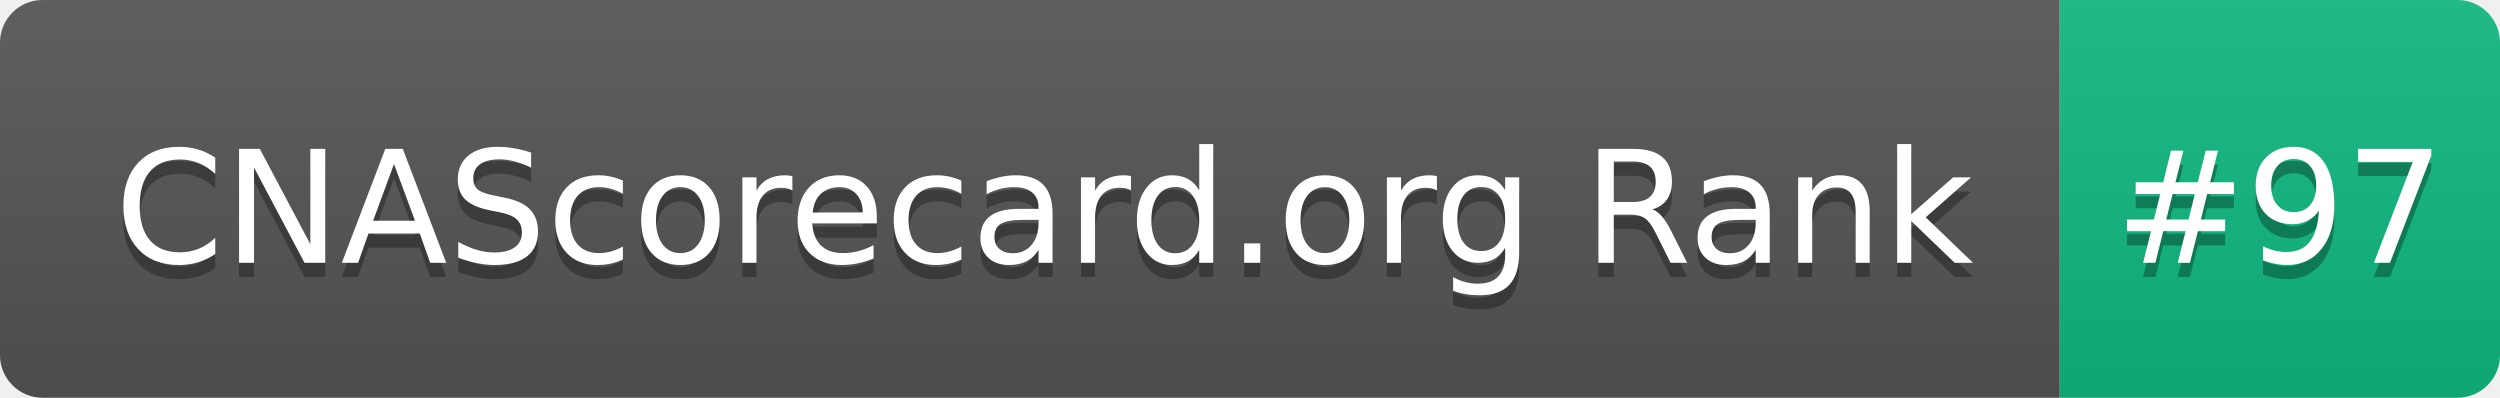
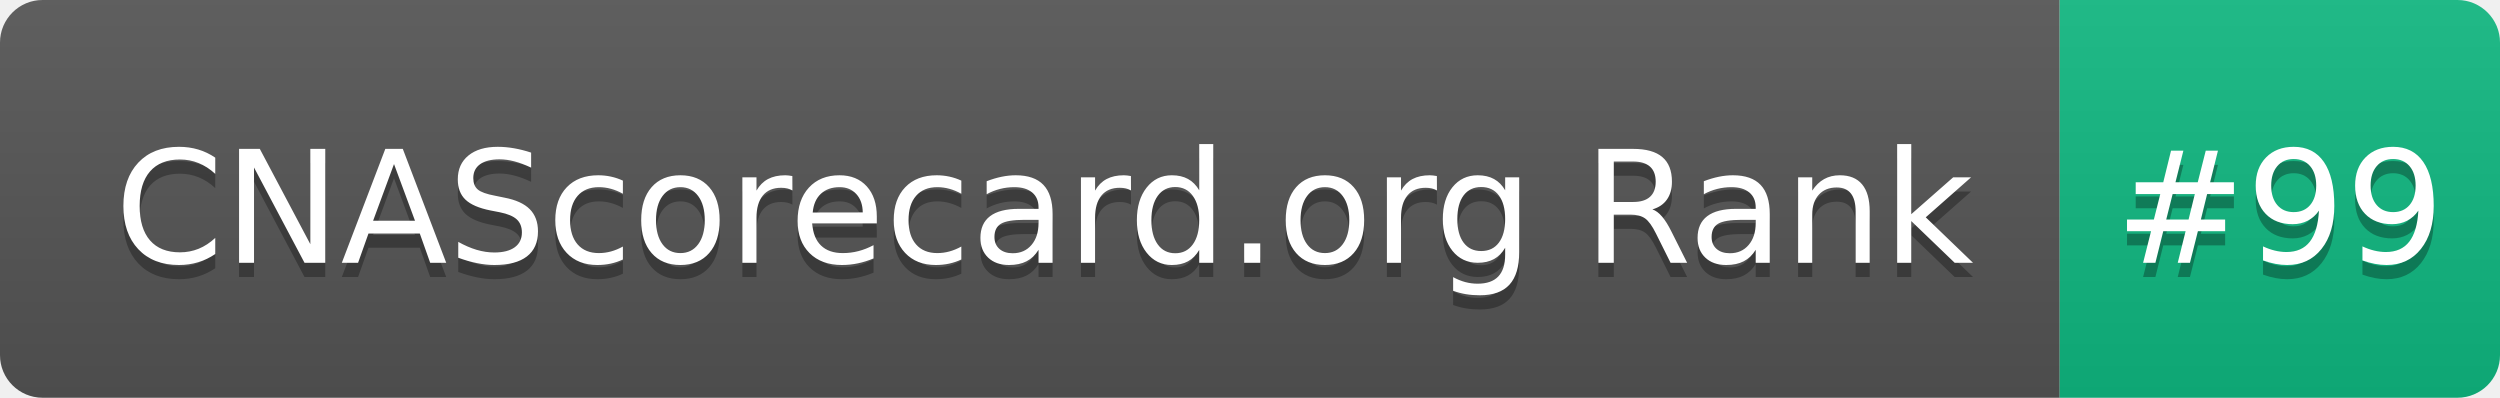
- <svg xmlns="http://www.w3.org/2000/svg" width="176" height="28" role="img" aria-label="CNAScorecard.org Rank: #97">
+ <svg xmlns="http://www.w3.org/2000/svg" width="176" height="28" role="img" aria-label="CNAScorecard.org Rank: #99">
  <linearGradient id="s" x2="0" y2="100%">
    <stop offset="0" stop-color="#bbb" stop-opacity=".1" />
    <stop offset="1" stop-opacity=".1" />
  </linearGradient>
  <clipPath id="r">
    <rect width="176" height="28" rx="3" fill="#fff" />
  </clipPath>
  <g clip-path="url(#r)">
    <rect width="145" height="28" fill="#555" />
    <rect x="145" width="31" height="28" fill="#10B981" />
    <rect width="176" height="28" fill="url(#s)" />
  </g>
  <g fill="#fff" text-anchor="middle" font-family="Verdana,Geneva,DejaVu Sans,sans-serif" text-rendering="geometricPrecision" font-size="110">
    <text aria-hidden="true" x="735" y="195" fill="#010101" fill-opacity=".3" transform="scale(.1)" textLength="1350">CNAScorecard.org Rank</text>
    <text x="735" y="185" transform="scale(.1)" fill="#fff" textLength="1350">CNAScorecard.org Rank</text>
-     <text aria-hidden="true" x="1605" y="195" fill="#010101" fill-opacity=".3" transform="scale(.1)" textLength="210">#97</text>
-     <text x="1605" y="185" transform="scale(.1)" fill="#fff" textLength="210">#97</text>
+     <text aria-hidden="true" x="1605" y="195" fill="#010101" fill-opacity=".3" transform="scale(.1)" textLength="210">#99</text>
+     <text x="1605" y="185" transform="scale(.1)" fill="#fff" textLength="210">#99</text>
  </g>
</svg>
